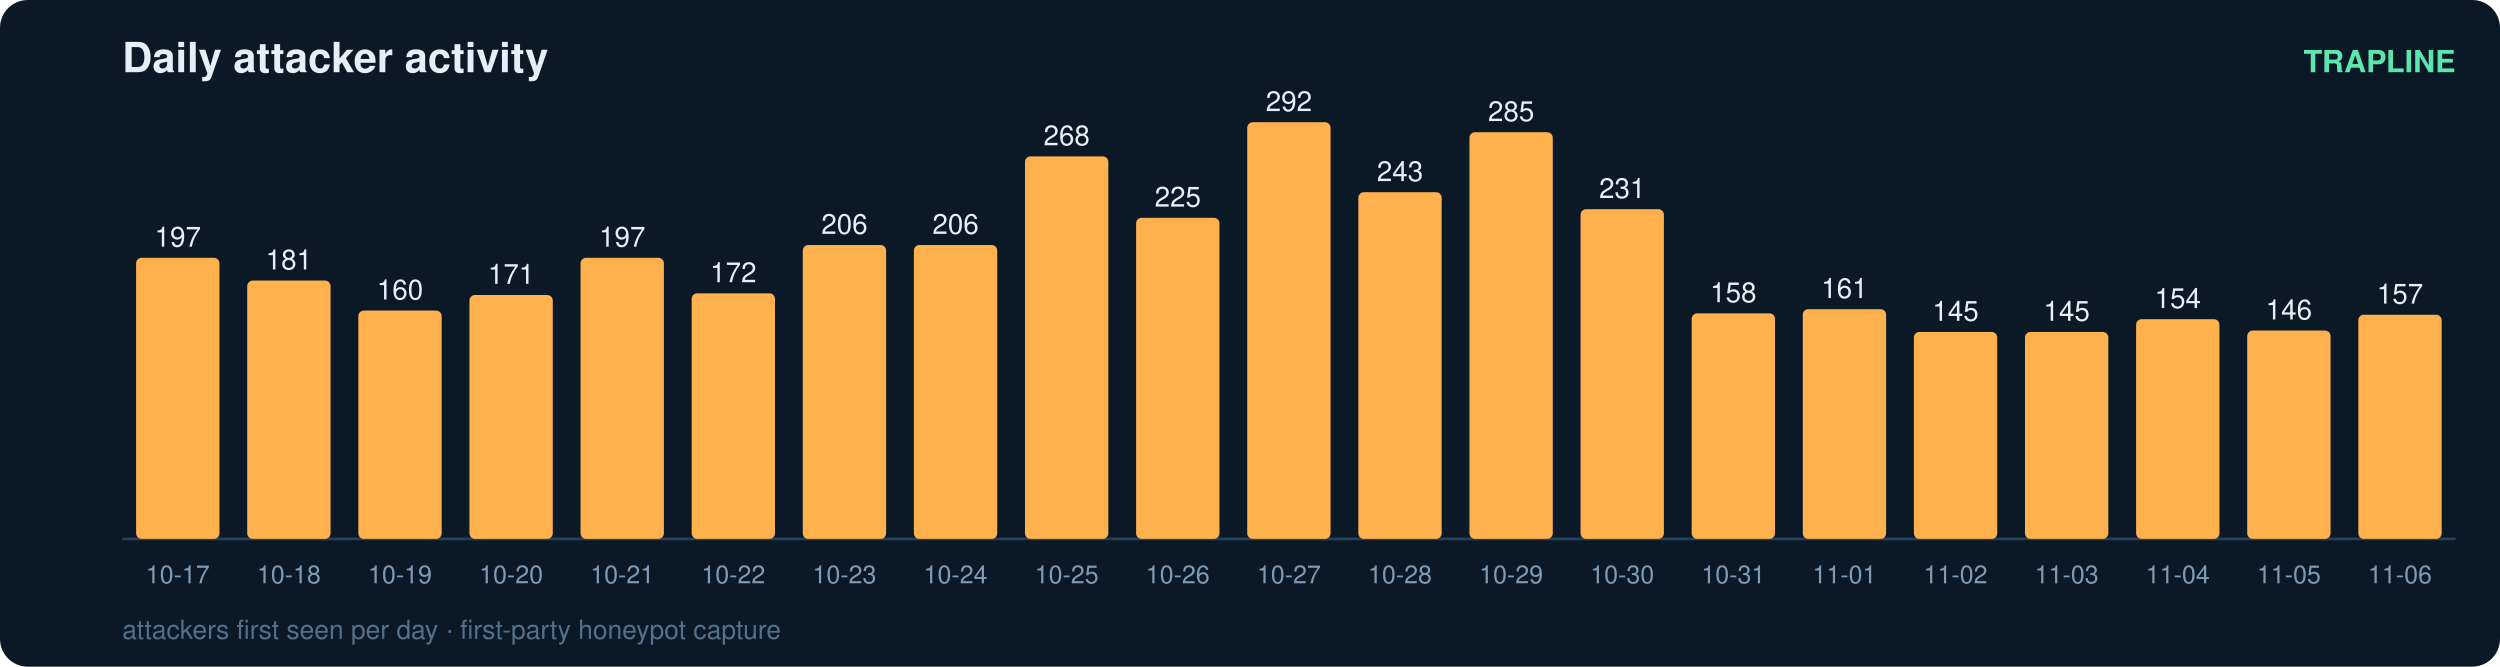
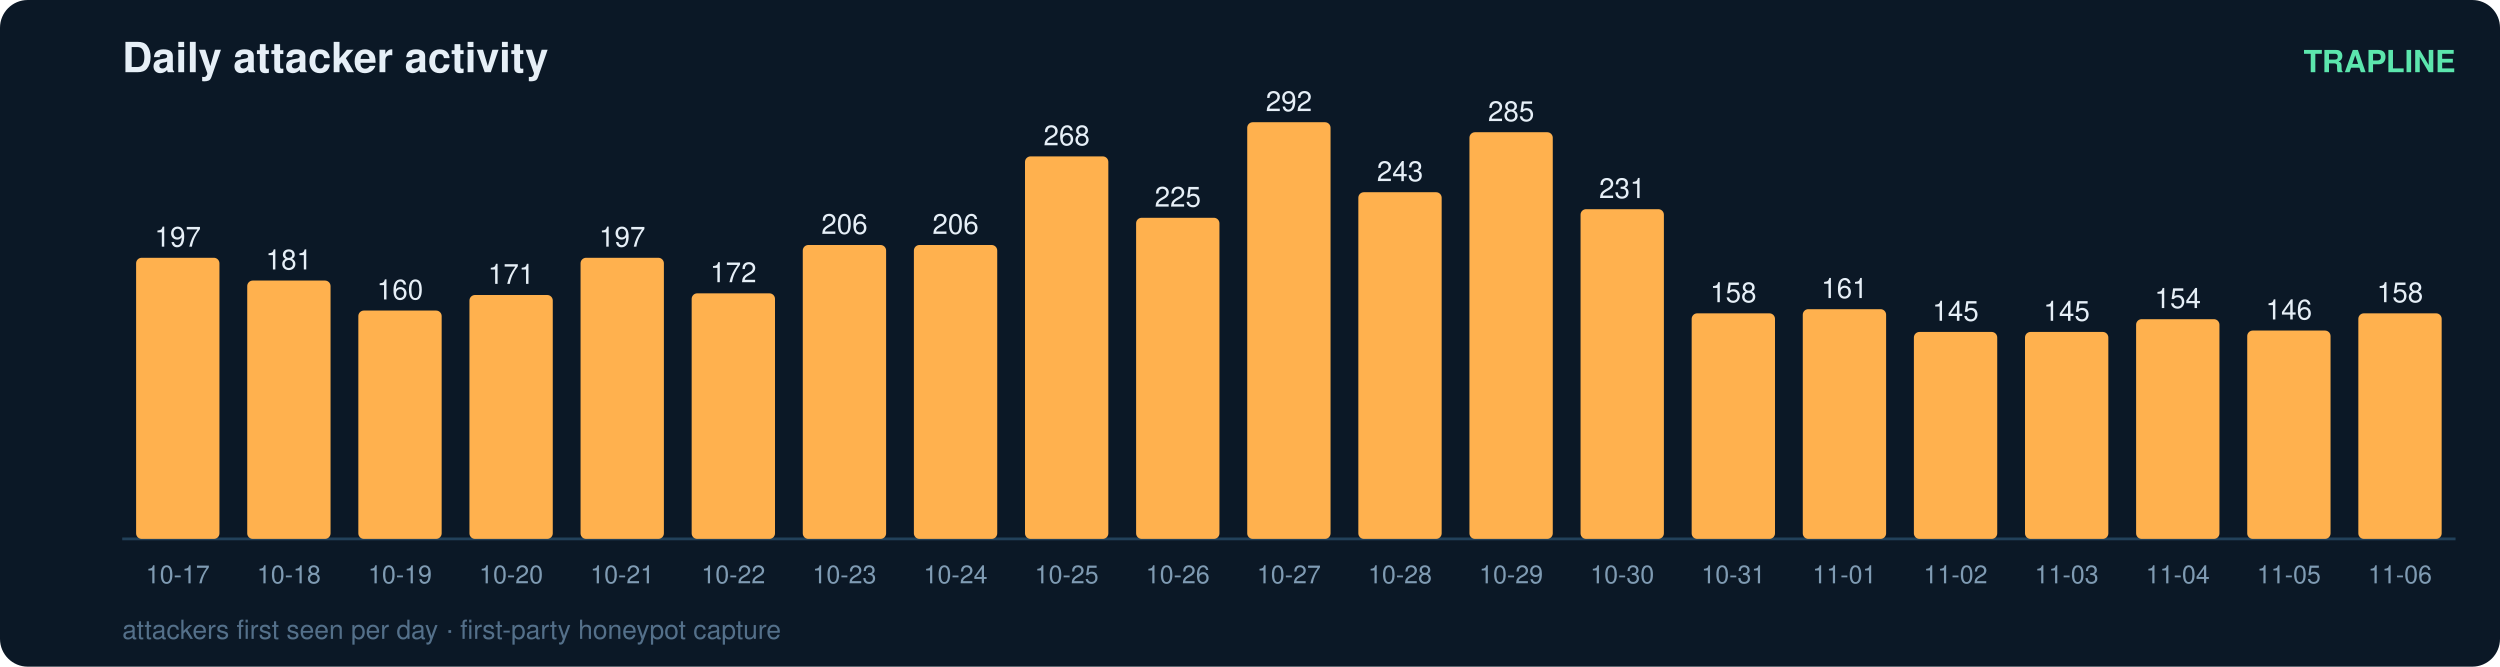
<svg xmlns="http://www.w3.org/2000/svg" width="900" height="240" viewBox="0 0 900 240" font-family="ui-sans-serif,Segoe UI,Helvetica,Arial">
  <rect width="900" height="240" rx="10" fill="#0b1826" />
  <text x="44" y="26" fill="#e6eff7" font-size="15" font-weight="700">Daily attacker activity</text>
  <text x="884" y="26" fill="#5ce6ad" font-size="11" text-anchor="end" font-weight="600">TRAPLINE</text>
  <line x1="44" y1="194" x2="884" y2="194" stroke="#22415a" stroke-width="1" />
  <rect x="49" y="92.8" width="30" height="101.2" rx="2" fill="#ffb14e" />
  <text x="64.0" y="88.8" fill="#e6eff7" font-size="10" text-anchor="middle" font-variant-numeric="tabular-nums">197</text>
  <text x="64.0" y="210.0" fill="#7f9bb3" font-size="9" text-anchor="middle">10-17</text>
  <rect x="89" y="101.0" width="30" height="93.0" rx="2" fill="#ffb14e" />
  <text x="104.0" y="97.0" fill="#e6eff7" font-size="10" text-anchor="middle" font-variant-numeric="tabular-nums">181</text>
  <text x="104.0" y="210.0" fill="#7f9bb3" font-size="9" text-anchor="middle">10-18</text>
  <rect x="129" y="111.8" width="30" height="82.2" rx="2" fill="#ffb14e" />
  <text x="144.0" y="107.8" fill="#e6eff7" font-size="10" text-anchor="middle" font-variant-numeric="tabular-nums">160</text>
  <text x="144.0" y="210.0" fill="#7f9bb3" font-size="9" text-anchor="middle">10-19</text>
  <rect x="169" y="106.2" width="30" height="87.8" rx="2" fill="#ffb14e" />
  <text x="184.0" y="102.2" fill="#e6eff7" font-size="10" text-anchor="middle" font-variant-numeric="tabular-nums">171</text>
  <text x="184.0" y="210.0" fill="#7f9bb3" font-size="9" text-anchor="middle">10-20</text>
  <rect x="209" y="92.8" width="30" height="101.2" rx="2" fill="#ffb14e" />
  <text x="224.0" y="88.8" fill="#e6eff7" font-size="10" text-anchor="middle" font-variant-numeric="tabular-nums">197</text>
  <text x="224.0" y="210.0" fill="#7f9bb3" font-size="9" text-anchor="middle">10-21</text>
  <rect x="249" y="105.6" width="30" height="88.4" rx="2" fill="#ffb14e" />
  <text x="264.0" y="101.6" fill="#e6eff7" font-size="10" text-anchor="middle" font-variant-numeric="tabular-nums">172</text>
  <text x="264.0" y="210.0" fill="#7f9bb3" font-size="9" text-anchor="middle">10-22</text>
  <rect x="289" y="88.2" width="30" height="105.8" rx="2" fill="#ffb14e" />
  <text x="304.0" y="84.2" fill="#e6eff7" font-size="10" text-anchor="middle" font-variant-numeric="tabular-nums">206</text>
  <text x="304.0" y="210.0" fill="#7f9bb3" font-size="9" text-anchor="middle">10-23</text>
  <rect x="329" y="88.2" width="30" height="105.8" rx="2" fill="#ffb14e" />
  <text x="344.0" y="84.2" fill="#e6eff7" font-size="10" text-anchor="middle" font-variant-numeric="tabular-nums">206</text>
  <text x="344.0" y="210.0" fill="#7f9bb3" font-size="9" text-anchor="middle">10-24</text>
  <rect x="369" y="56.3" width="30" height="137.7" rx="2" fill="#ffb14e" />
  <text x="384.0" y="52.3" fill="#e6eff7" font-size="10" text-anchor="middle" font-variant-numeric="tabular-nums">268</text>
  <text x="384.0" y="210.0" fill="#7f9bb3" font-size="9" text-anchor="middle">10-25</text>
  <rect x="409" y="78.4" width="30" height="115.6" rx="2" fill="#ffb14e" />
  <text x="424.0" y="74.4" fill="#e6eff7" font-size="10" text-anchor="middle" font-variant-numeric="tabular-nums">225</text>
  <text x="424.0" y="210.0" fill="#7f9bb3" font-size="9" text-anchor="middle">10-26</text>
  <rect x="449" y="44.0" width="30" height="150.0" rx="2" fill="#ffb14e" />
  <text x="464.0" y="40.0" fill="#e6eff7" font-size="10" text-anchor="middle" font-variant-numeric="tabular-nums">292</text>
  <text x="464.0" y="210.0" fill="#7f9bb3" font-size="9" text-anchor="middle">10-27</text>
  <rect x="489" y="69.2" width="30" height="124.8" rx="2" fill="#ffb14e" />
  <text x="504.0" y="65.2" fill="#e6eff7" font-size="10" text-anchor="middle" font-variant-numeric="tabular-nums">243</text>
  <text x="504.0" y="210.0" fill="#7f9bb3" font-size="9" text-anchor="middle">10-28</text>
  <rect x="529" y="47.6" width="30" height="146.4" rx="2" fill="#ffb14e" />
  <text x="544.0" y="43.6" fill="#e6eff7" font-size="10" text-anchor="middle" font-variant-numeric="tabular-nums">285</text>
  <text x="544.0" y="210.0" fill="#7f9bb3" font-size="9" text-anchor="middle">10-29</text>
  <rect x="569" y="75.3" width="30" height="118.7" rx="2" fill="#ffb14e" />
  <text x="584.0" y="71.3" fill="#e6eff7" font-size="10" text-anchor="middle" font-variant-numeric="tabular-nums">231</text>
  <text x="584.0" y="210.0" fill="#7f9bb3" font-size="9" text-anchor="middle">10-30</text>
  <rect x="609" y="112.8" width="30" height="81.2" rx="2" fill="#ffb14e" />
  <text x="624.0" y="108.8" fill="#e6eff7" font-size="10" text-anchor="middle" font-variant-numeric="tabular-nums">158</text>
  <text x="624.0" y="210.0" fill="#7f9bb3" font-size="9" text-anchor="middle">10-31</text>
  <rect x="649" y="111.3" width="30" height="82.7" rx="2" fill="#ffb14e" />
  <text x="664.0" y="107.3" fill="#e6eff7" font-size="10" text-anchor="middle" font-variant-numeric="tabular-nums">161</text>
  <text x="664.0" y="210.0" fill="#7f9bb3" font-size="9" text-anchor="middle">11-01</text>
  <rect x="689" y="119.5" width="30" height="74.5" rx="2" fill="#ffb14e" />
  <text x="704.0" y="115.5" fill="#e6eff7" font-size="10" text-anchor="middle" font-variant-numeric="tabular-nums">145</text>
  <text x="704.0" y="210.0" fill="#7f9bb3" font-size="9" text-anchor="middle">11-02</text>
  <rect x="729" y="119.5" width="30" height="74.5" rx="2" fill="#ffb14e" />
  <text x="744.0" y="115.5" fill="#e6eff7" font-size="10" text-anchor="middle" font-variant-numeric="tabular-nums">145</text>
  <text x="744.0" y="210.0" fill="#7f9bb3" font-size="9" text-anchor="middle">11-03</text>
  <rect x="769" y="114.9" width="30" height="79.1" rx="2" fill="#ffb14e" />
  <text x="784.0" y="110.9" fill="#e6eff7" font-size="10" text-anchor="middle" font-variant-numeric="tabular-nums">154</text>
  <text x="784.0" y="210.0" fill="#7f9bb3" font-size="9" text-anchor="middle">11-04</text>
  <rect x="809" y="119.0" width="30" height="75.0" rx="2" fill="#ffb14e" />
  <text x="824.0" y="115.0" fill="#e6eff7" font-size="10" text-anchor="middle" font-variant-numeric="tabular-nums">146</text>
  <text x="824.0" y="210.0" fill="#7f9bb3" font-size="9" text-anchor="middle">11-05</text>
-   <rect x="849" y="113.3" width="30" height="80.7" rx="2" fill="#ffb14e" />
-   <text x="864.0" y="109.3" fill="#e6eff7" font-size="10" text-anchor="middle" font-variant-numeric="tabular-nums">157</text>
+   <rect x="849" y="112.8" width="30" height="81.2" rx="2" fill="#ffb14e" />
+   <text x="864.0" y="108.8" fill="#e6eff7" font-size="10" text-anchor="middle" font-variant-numeric="tabular-nums">158</text>
  <text x="864.0" y="210.0" fill="#7f9bb3" font-size="9" text-anchor="middle">11-06</text>
  <text x="44" y="230" fill="#54708a" font-size="9.5">attackers first seen per day · first-party honeypot capture</text>
</svg>
